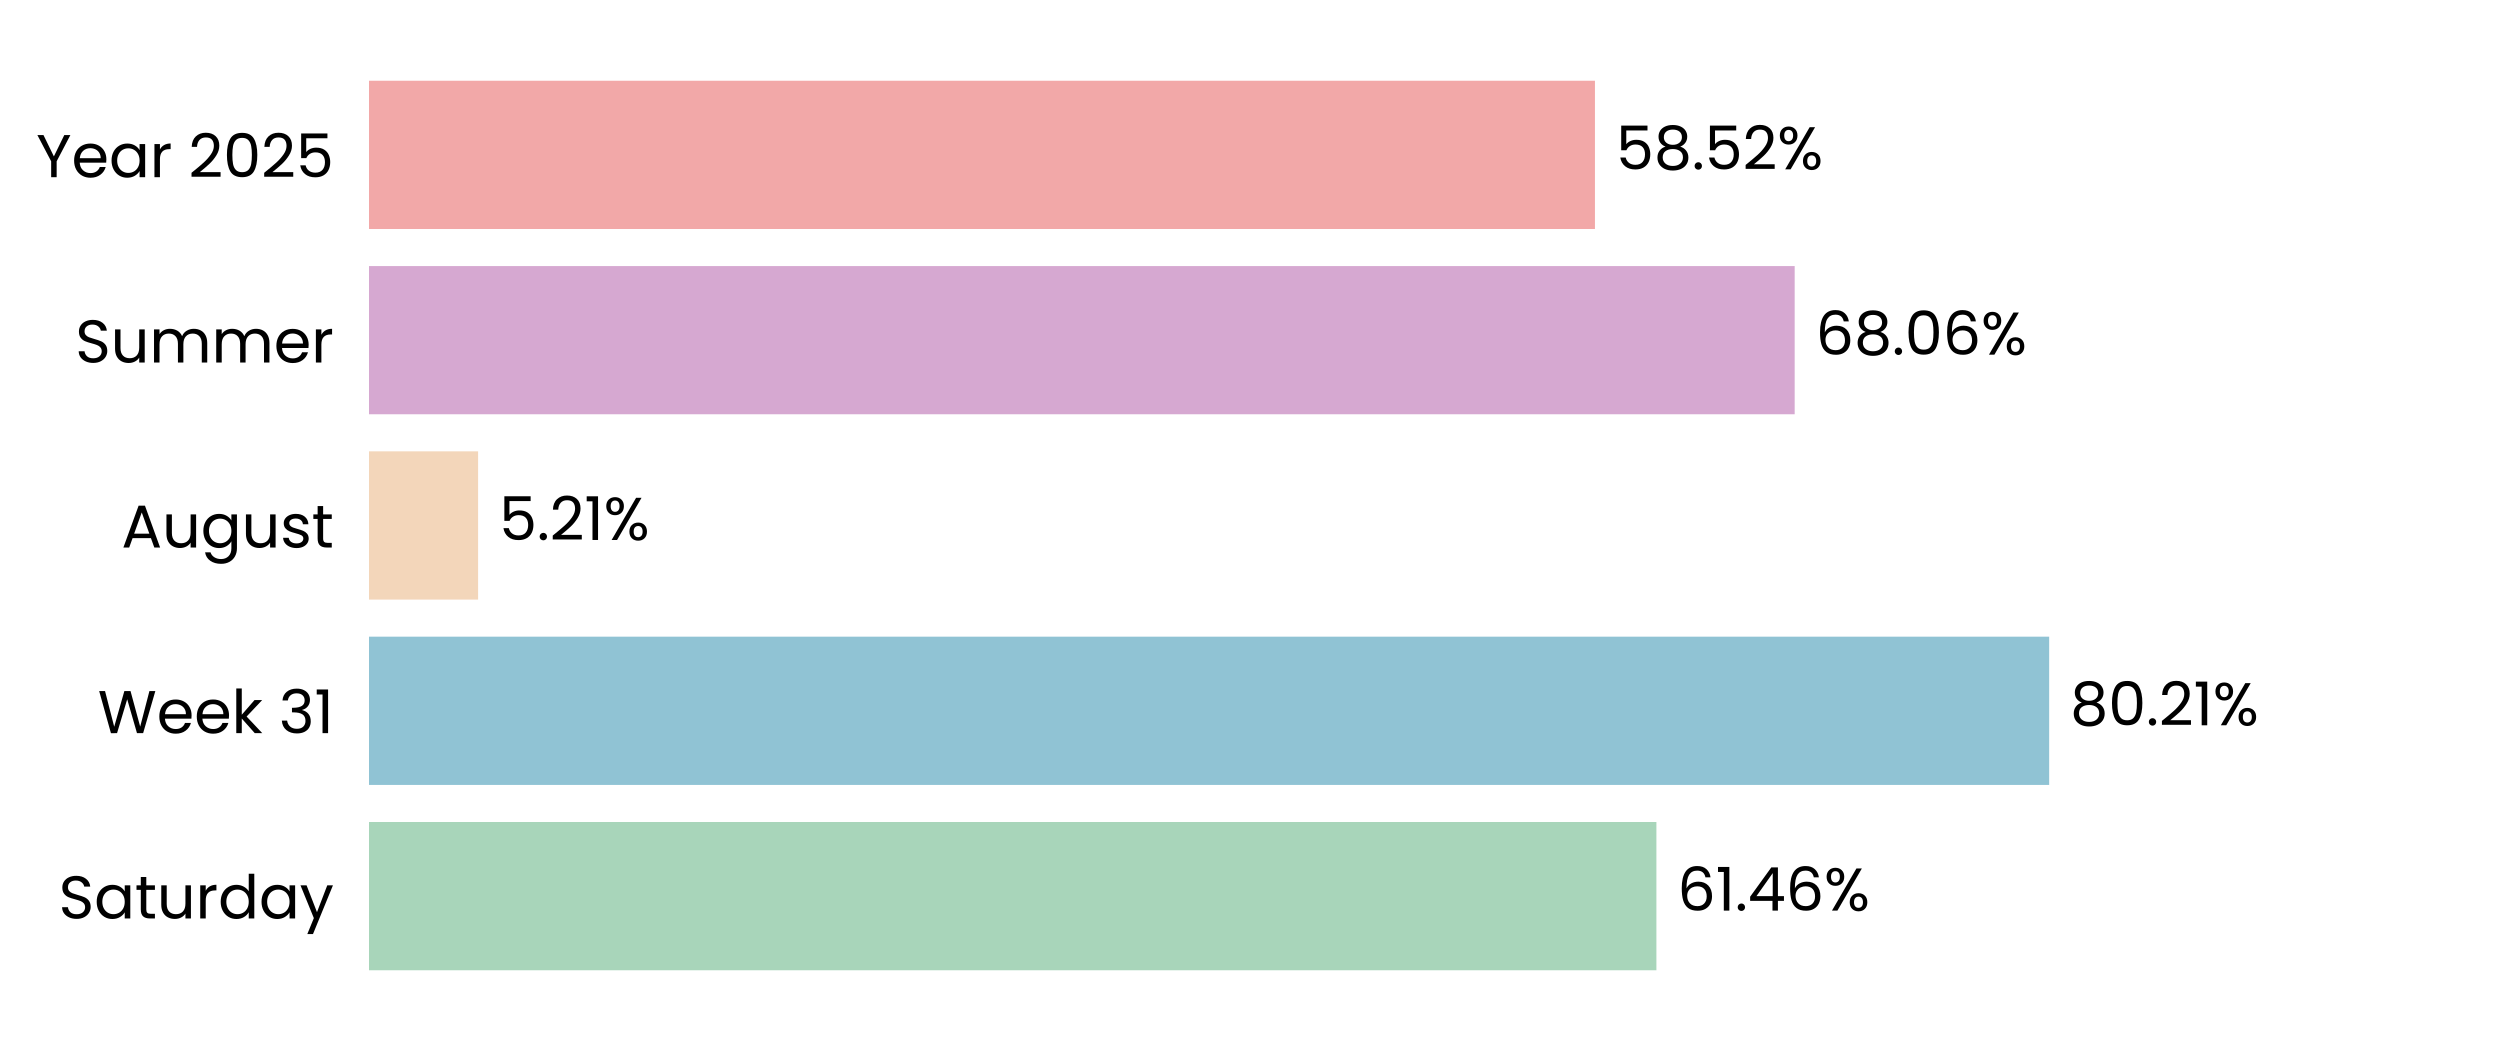
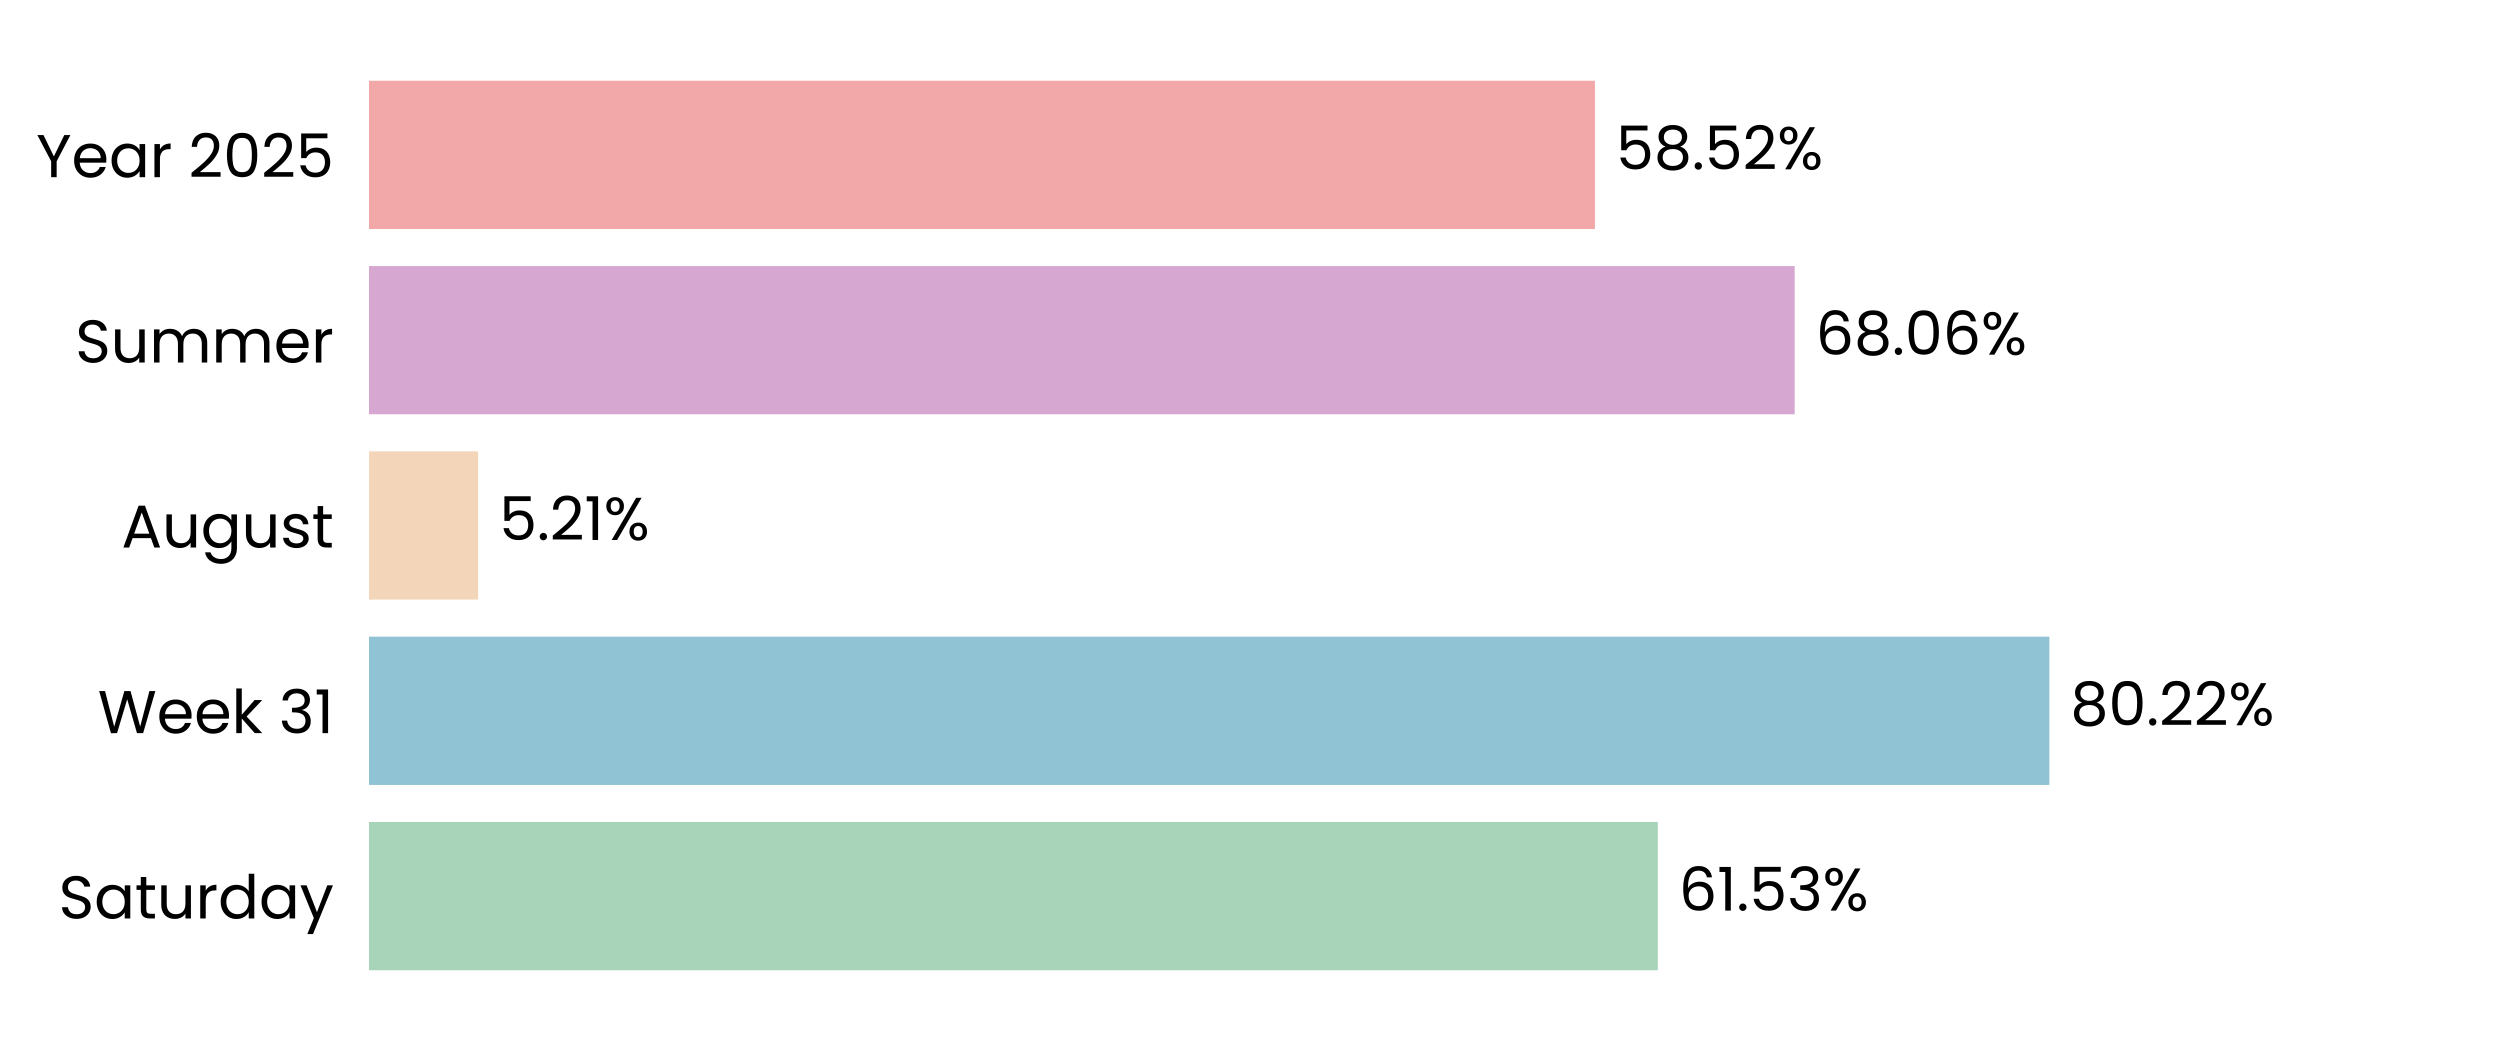
<svg xmlns="http://www.w3.org/2000/svg" xmlns:xlink="http://www.w3.org/1999/xlink" width="496.691pt" height="208.8pt" viewBox="0 0 496.691 208.8" version="1.1">
  <defs>
    <style type="text/css">*{stroke-linejoin: round; stroke-linecap: butt}</style>
  </defs>
  <g id="figure_1">
    <g id="patch_1">
      <path d="M 0 208.8  L 496.691 208.8  L 496.691 0  L 0 0  L 0 208.8  z " style="fill: none" />
    </g>
    <g id="axes_1">
      <g id="patch_2">
        <path d="M 73.311 201.6  L 489.491 201.6  L 489.491 7.2  L 73.311 7.2  L 73.311 201.6  z " style="fill: none" />
      </g>
      <g id="patch_3">
-         <path d="M 73.311 192.764  L 329.089 192.764  L 329.089 163.309  L 73.311 163.309  z " clip-path="url(#p23190416b5)" style="fill: #a8d5ba" />
+         <path d="M 73.311 192.764  L 329.378 192.764  L 329.378 163.309  L 73.311 163.309  z " clip-path="url(#p5ed82e6ffe)" style="fill: #a8d5ba" />
      </g>
      <g id="patch_4">
-         <path d="M 73.311 155.945  L 407.122 155.945  L 407.122 126.491  L 73.311 126.491  z " clip-path="url(#p23190416b5)" style="fill: #90c3d4" />
+         <path d="M 73.311 155.945  L 407.164 155.945  L 407.164 126.491  L 73.311 126.491  z " clip-path="url(#p5ed82e6ffe)" style="fill: #90c3d4" />
      </g>
      <g id="patch_5">
-         <path d="M 73.311 119.127  L 94.987 119.127  L 94.987 89.673  L 73.311 89.673  z " clip-path="url(#p23190416b5)" style="fill: #f3d6ba" />
+         <path d="M 73.311 119.127  L 94.997 119.127  L 94.997 89.673  L 73.311 89.673  z " clip-path="url(#p5ed82e6ffe)" style="fill: #f3d6ba" />
      </g>
      <g id="patch_6">
-         <path d="M 73.311 82.309  L 356.561 82.309  L 356.561 52.855  L 73.311 52.855  z " clip-path="url(#p23190416b5)" style="fill: #d6a8d1" />
+         <path d="M 73.311 82.309  L 356.564 82.309  L 356.564 52.855  L 73.311 52.855  z " clip-path="url(#p5ed82e6ffe)" style="fill: #d6a8d1" />
      </g>
      <g id="patch_7">
-         <path d="M 73.311 45.491  L 316.879 45.491  L 316.879 16.036  L 73.311 16.036  z " clip-path="url(#p23190416b5)" style="fill: #f2a8a8" />
+         <path d="M 73.311 45.491  L 316.879 45.491  L 316.879 16.036  L 73.311 16.036  z " clip-path="url(#p5ed82e6ffe)" style="fill: #f2a8a8" />
      </g>
      <g id="matplotlib.axis_1">
        <g id="ytick_1">
          <g id="text_1">
            <g transform="translate(11.65312 182.4764) scale(0.12 -0.12)">
              <defs>
                <path id="Poppins-Regular-53" d="M 1907 -45  Q 1466 -45 1117 112  Q 768 269 569 547  Q 371 826 365 1190  L 986 1190  Q 1018 877 1245 662  Q 1472 448 1907 448  Q 2323 448 2563 656  Q 2803 864 2803 1190  Q 2803 1446 2662 1606  Q 2522 1766 2310 1849  Q 2099 1933 1741 2029  Q 1299 2144 1033 2259  Q 768 2374 579 2620  Q 390 2867 390 3283  Q 390 3648 576 3929  Q 762 4211 1098 4364  Q 1434 4518 1869 4518  Q 2496 4518 2896 4204  Q 3296 3891 3347 3373  L 2707 3373  Q 2675 3629 2438 3824  Q 2202 4019 1811 4019  Q 1446 4019 1216 3830  Q 986 3642 986 3302  Q 986 3059 1123 2905  Q 1261 2752 1462 2672  Q 1664 2592 2029 2490  Q 2470 2368 2739 2249  Q 3008 2131 3200 1884  Q 3392 1638 3392 1216  Q 3392 890 3219 602  Q 3046 314 2707 134  Q 2368 -45 1907 -45  z " transform="scale(0.015625)" />
                <path id="Poppins-Regular-61" d="M 275 1766  Q 275 2304 492 2710  Q 710 3117 1091 3341  Q 1472 3565 1939 3565  Q 2400 3565 2739 3366  Q 3078 3168 3245 2867  L 3245 3507  L 3834 3507  L 3834 0  L 3245 0  L 3245 653  Q 3072 346 2729 144  Q 2387 -58 1933 -58  Q 1466 -58 1088 172  Q 710 403 492 819  Q 275 1235 275 1766  z M 3245 1760  Q 3245 2157 3085 2451  Q 2925 2746 2653 2902  Q 2381 3059 2054 3059  Q 1728 3059 1459 2905  Q 1190 2752 1030 2457  Q 870 2163 870 1766  Q 870 1363 1030 1065  Q 1190 768 1459 611  Q 1728 454 2054 454  Q 2381 454 2653 611  Q 2925 768 3085 1065  Q 3245 1363 3245 1760  z " transform="scale(0.015625)" />
                <path id="Poppins-Regular-74" d="M 1203 3027  L 1203 960  Q 1203 704 1312 598  Q 1421 493 1690 493  L 2118 493  L 2118 0  L 1594 0  Q 1107 0 864 224  Q 621 448 621 960  L 621 3027  L 166 3027  L 166 3507  L 621 3507  L 621 4390  L 1203 4390  L 1203 3507  L 2118 3507  L 2118 3027  L 1203 3027  z " transform="scale(0.015625)" />
                <path id="Poppins-Regular-75" d="M 3603 3507  L 3603 0  L 3021 0  L 3021 518  Q 2854 250 2556 99  Q 2259 -51 1901 -51  Q 1491 -51 1164 118  Q 838 288 649 627  Q 461 966 461 1453  L 461 3507  L 1037 3507  L 1037 1530  Q 1037 1011 1299 732  Q 1562 454 2016 454  Q 2483 454 2752 742  Q 3021 1030 3021 1581  L 3021 3507  L 3603 3507  z " transform="scale(0.015625)" />
                <path id="Poppins-Regular-72" d="M 1075 2938  Q 1229 3238 1513 3404  Q 1798 3571 2208 3571  L 2208 2970  L 2054 2970  Q 1075 2970 1075 1907  L 1075 0  L 493 0  L 493 3507  L 1075 3507  L 1075 2938  z " transform="scale(0.015625)" />
                <path id="Poppins-Regular-64" d="M 275 1766  Q 275 2304 492 2710  Q 710 3117 1091 3341  Q 1472 3565 1946 3565  Q 2355 3565 2707 3376  Q 3059 3187 3245 2880  L 3245 4736  L 3834 4736  L 3834 0  L 3245 0  L 3245 659  Q 3072 346 2733 144  Q 2394 -58 1939 -58  Q 1472 -58 1091 172  Q 710 403 492 819  Q 275 1235 275 1766  z M 3245 1760  Q 3245 2157 3085 2451  Q 2925 2746 2653 2902  Q 2381 3059 2054 3059  Q 1728 3059 1459 2905  Q 1190 2752 1030 2457  Q 870 2163 870 1766  Q 870 1363 1030 1065  Q 1190 768 1459 611  Q 1728 454 2054 454  Q 2381 454 2653 611  Q 2925 768 3085 1065  Q 3245 1363 3245 1760  z " transform="scale(0.015625)" />
                <path id="Poppins-Regular-79" d="M 3514 3507  L 1402 -1651  L 800 -1651  L 1491 38  L 77 3507  L 723 3507  L 1824 666  L 2912 3507  L 3514 3507  z " transform="scale(0.015625)" />
              </defs>
              <use xlink:href="#Poppins-Regular-53" />
              <use xlink:href="#Poppins-Regular-61" transform="translate(58.7 0)" />
              <use xlink:href="#Poppins-Regular-74" transform="translate(126.3 0)" />
              <use xlink:href="#Poppins-Regular-75" transform="translate(162.7 0)" />
              <use xlink:href="#Poppins-Regular-72" transform="translate(226.7 0)" />
              <use xlink:href="#Poppins-Regular-64" transform="translate(264 0)" />
              <use xlink:href="#Poppins-Regular-61" transform="translate(331.5999 0)" />
              <use xlink:href="#Poppins-Regular-79" transform="translate(399.1999 0)" />
            </g>
          </g>
        </g>
        <g id="ytick_2">
          <g id="text_2">
            <g transform="translate(19.42687 145.6582) scale(0.12 -0.12)">
              <defs>
                <path id="Poppins-Regular-57" d="M 6099 4461  L 4806 0  L 4154 0  L 3117 3590  L 2042 0  L 1395 -6  L 147 4461  L 768 4461  L 1741 678  L 2816 4461  L 3469 4461  L 4493 691  L 5472 4461  L 6099 4461  z " transform="scale(0.015625)" />
                <path id="Poppins-Regular-65" d="M 3693 1888  Q 3693 1722 3674 1536  L 870 1536  Q 902 1018 1225 726  Q 1549 435 2010 435  Q 2387 435 2640 611  Q 2893 787 2995 1082  L 3622 1082  Q 3482 576 3059 259  Q 2637 -58 2010 -58  Q 1510 -58 1116 166  Q 723 390 499 803  Q 275 1216 275 1760  Q 275 2304 492 2713  Q 710 3123 1104 3344  Q 1498 3565 2010 3565  Q 2509 3565 2893 3347  Q 3277 3130 3485 2749  Q 3693 2368 3693 1888  z M 3091 2010  Q 3091 2342 2944 2582  Q 2797 2822 2544 2947  Q 2291 3072 1984 3072  Q 1542 3072 1232 2790  Q 922 2509 877 2010  L 3091 2010  z " transform="scale(0.015625)" />
                <path id="Poppins-Regular-6b" d="M 2451 0  L 1075 1549  L 1075 0  L 493 0  L 493 4736  L 1075 4736  L 1075 1952  L 2426 3507  L 3238 3507  L 1587 1760  L 3245 0  L 2451 0  z " transform="scale(0.015625)" />
                <path id="Poppins-Regular-20" transform="scale(0.015625)" />
                <path id="Poppins-Regular-33" d="M 384 3462  Q 429 4051 838 4384  Q 1248 4717 1901 4717  Q 2336 4717 2653 4560  Q 2970 4403 3133 4134  Q 3296 3866 3296 3526  Q 3296 3130 3069 2842  Q 2842 2554 2477 2470  L 2477 2438  Q 2893 2336 3136 2035  Q 3379 1734 3379 1248  Q 3379 883 3212 592  Q 3046 301 2713 134  Q 2381 -32 1914 -32  Q 1235 -32 800 323  Q 365 678 314 1331  L 877 1331  Q 922 947 1190 704  Q 1459 461 1907 461  Q 2355 461 2588 694  Q 2822 928 2822 1299  Q 2822 1779 2502 1990  Q 2182 2202 1536 2202  L 1389 2202  L 1389 2688  L 1542 2688  Q 2131 2694 2432 2883  Q 2733 3072 2733 3469  Q 2733 3808 2512 4013  Q 2291 4218 1882 4218  Q 1485 4218 1241 4013  Q 998 3808 954 3462  L 384 3462  z " transform="scale(0.015625)" />
                <path id="Poppins-Regular-31" d="M 243 4096  L 243 4627  L 1446 4627  L 1446 0  L 858 0  L 858 4096  L 243 4096  z " transform="scale(0.015625)" />
              </defs>
              <use xlink:href="#Poppins-Regular-57" />
              <use xlink:href="#Poppins-Regular-65" transform="translate(97.59999 0)" />
              <use xlink:href="#Poppins-Regular-65" transform="translate(159.6 0)" />
              <use xlink:href="#Poppins-Regular-6b" transform="translate(221.6 0)" />
              <use xlink:href="#Poppins-Regular-20" transform="translate(273.0999 0)" />
              <use xlink:href="#Poppins-Regular-33" transform="translate(299.7999 0)" />
              <use xlink:href="#Poppins-Regular-31" transform="translate(358.6999 0)" />
            </g>
          </g>
        </g>
        <g id="ytick_3">
          <g id="text_3">
            <g transform="translate(24.11812 108.78) scale(0.12 -0.12)">
              <defs>
                <path id="Poppins-Regular-41" d="M 3130 992  L 1184 992  L 826 0  L 211 0  L 1824 4435  L 2496 4435  L 4102 0  L 3488 0  L 3130 992  z M 2963 1466  L 2157 3718  L 1350 1466  L 2963 1466  z " transform="scale(0.015625)" />
                <path id="Poppins-Regular-67" d="M 1939 3565  Q 2394 3565 2736 3366  Q 3078 3168 3245 2867  L 3245 3507  L 3834 3507  L 3834 -77  Q 3834 -557 3629 -931  Q 3424 -1306 3043 -1517  Q 2662 -1728 2157 -1728  Q 1466 -1728 1005 -1401  Q 544 -1075 461 -512  L 1037 -512  Q 1133 -832 1433 -1027  Q 1734 -1222 2157 -1222  Q 2637 -1222 2941 -921  Q 3245 -621 3245 -77  L 3245 659  Q 3072 352 2733 147  Q 2394 -58 1939 -58  Q 1472 -58 1091 172  Q 710 403 492 819  Q 275 1235 275 1766  Q 275 2304 492 2710  Q 710 3117 1091 3341  Q 1472 3565 1939 3565  z M 3245 1760  Q 3245 2157 3085 2451  Q 2925 2746 2653 2902  Q 2381 3059 2054 3059  Q 1728 3059 1459 2905  Q 1190 2752 1030 2457  Q 870 2163 870 1766  Q 870 1363 1030 1065  Q 1190 768 1459 611  Q 1728 454 2054 454  Q 2381 454 2653 611  Q 2925 768 3085 1065  Q 3245 1363 3245 1760  z " transform="scale(0.015625)" />
                <path id="Poppins-Regular-73" d="M 1734 -58  Q 1331 -58 1011 80  Q 691 218 505 464  Q 320 710 301 1030  L 902 1030  Q 928 768 1149 601  Q 1370 435 1728 435  Q 2061 435 2253 582  Q 2445 730 2445 954  Q 2445 1184 2240 1296  Q 2035 1408 1606 1517  Q 1216 1619 969 1724  Q 723 1830 547 2038  Q 371 2246 371 2586  Q 371 2854 531 3078  Q 691 3302 985 3433  Q 1280 3565 1658 3565  Q 2240 3565 2598 3270  Q 2957 2976 2982 2464  L 2400 2464  Q 2381 2739 2179 2905  Q 1978 3072 1638 3072  Q 1325 3072 1139 2937  Q 954 2803 954 2586  Q 954 2413 1066 2301  Q 1178 2189 1347 2121  Q 1517 2054 1818 1971  Q 2195 1869 2432 1769  Q 2669 1670 2838 1472  Q 3008 1274 3014 954  Q 3014 666 2854 435  Q 2694 205 2403 73  Q 2112 -58 1734 -58  z " transform="scale(0.015625)" />
              </defs>
              <use xlink:href="#Poppins-Regular-41" />
              <use xlink:href="#Poppins-Regular-75" transform="translate(67.39999 0)" />
              <use xlink:href="#Poppins-Regular-67" transform="translate(131.4 0)" />
              <use xlink:href="#Poppins-Regular-75" transform="translate(199 0)" />
              <use xlink:href="#Poppins-Regular-73" transform="translate(263 0)" />
              <use xlink:href="#Poppins-Regular-74" transform="translate(315.2 0)" />
            </g>
          </g>
        </g>
        <g id="ytick_4">
          <g id="text_4">
            <g transform="translate(14.95125 72.02182) scale(0.12 -0.12)">
              <defs>
                <path id="Poppins-Regular-6d" d="M 4710 3571  Q 5120 3571 5440 3401  Q 5760 3232 5945 2893  Q 6131 2554 6131 2067  L 6131 0  L 5555 0  L 5555 1984  Q 5555 2509 5296 2787  Q 5037 3066 4595 3066  Q 4141 3066 3872 2774  Q 3603 2483 3603 1933  L 3603 0  L 3027 0  L 3027 1984  Q 3027 2509 2768 2787  Q 2509 3066 2067 3066  Q 1613 3066 1344 2774  Q 1075 2483 1075 1933  L 1075 0  L 493 0  L 493 3507  L 1075 3507  L 1075 3002  Q 1248 3277 1539 3424  Q 1830 3571 2182 3571  Q 2624 3571 2963 3372  Q 3302 3174 3469 2790  Q 3616 3162 3955 3366  Q 4294 3571 4710 3571  z " transform="scale(0.015625)" />
              </defs>
              <use xlink:href="#Poppins-Regular-53" />
              <use xlink:href="#Poppins-Regular-75" transform="translate(58.7 0)" />
              <use xlink:href="#Poppins-Regular-6d" transform="translate(122.7 0)" />
              <use xlink:href="#Poppins-Regular-6d" transform="translate(225.7 0)" />
              <use xlink:href="#Poppins-Regular-65" transform="translate(328.7 0)" />
              <use xlink:href="#Poppins-Regular-72" transform="translate(390.6999 0)" />
            </g>
          </g>
        </g>
        <g id="ytick_5">
          <g id="text_5">
            <g transform="translate(7.2 35.20364) scale(0.12 -0.12)">
              <defs>
                <path id="Poppins-Regular-59" d="M 3616 4461  L 2163 1683  L 2163 0  L 1581 0  L 1581 1683  L 122 4461  L 768 4461  L 1869 2202  L 2970 4461  L 3616 4461  z " transform="scale(0.015625)" />
                <path id="Poppins-Regular-32" d="M 326 467  Q 1139 1120 1600 1539  Q 2061 1958 2377 2416  Q 2694 2874 2694 3315  Q 2694 3731 2492 3971  Q 2291 4211 1843 4211  Q 1408 4211 1168 3939  Q 928 3667 909 3213  L 346 3213  Q 371 3930 780 4320  Q 1190 4710 1837 4710  Q 2496 4710 2883 4345  Q 3270 3981 3270 3341  Q 3270 2810 2953 2307  Q 2637 1805 2233 1424  Q 1830 1043 1203 538  L 3405 538  L 3405 51  L 326 51  L 326 467  z " transform="scale(0.015625)" />
                <path id="Poppins-Regular-30" d="M 397 2362  Q 397 3462 755 4080  Q 1114 4698 2010 4698  Q 2899 4698 3257 4080  Q 3616 3462 3616 2362  Q 3616 1242 3257 621  Q 2899 0 2010 0  Q 1114 0 755 621  Q 397 1242 397 2362  z M 3040 2362  Q 3040 2918 2966 3305  Q 2893 3693 2665 3929  Q 2438 4166 2010 4166  Q 1574 4166 1347 3929  Q 1120 3693 1046 3305  Q 973 2918 973 2362  Q 973 1786 1046 1395  Q 1120 1005 1347 768  Q 1574 531 2010 531  Q 2438 531 2665 768  Q 2893 1005 2966 1395  Q 3040 1786 3040 2362  z " transform="scale(0.015625)" />
                <path id="Poppins-Regular-35" d="M 3347 4122  L 1101 4122  L 1101 2662  Q 1248 2867 1536 2998  Q 1824 3130 2157 3130  Q 2688 3130 3021 2909  Q 3354 2688 3498 2339  Q 3642 1990 3642 1600  Q 3642 1139 3469 774  Q 3296 410 2941 198  Q 2586 -13 2061 -13  Q 1389 -13 973 332  Q 557 678 467 1254  L 1037 1254  Q 1120 890 1389 685  Q 1658 480 2067 480  Q 2573 480 2829 784  Q 3085 1088 3085 1587  Q 3085 2086 2829 2358  Q 2573 2630 2074 2630  Q 1734 2630 1481 2467  Q 1229 2304 1114 2022  L 563 2022  L 563 4634  L 3347 4634  L 3347 4122  z " transform="scale(0.015625)" />
              </defs>
              <use xlink:href="#Poppins-Regular-59" />
              <use xlink:href="#Poppins-Regular-65" transform="translate(58.39999 0)" />
              <use xlink:href="#Poppins-Regular-61" transform="translate(120.4 0)" />
              <use xlink:href="#Poppins-Regular-72" transform="translate(188 0)" />
              <use xlink:href="#Poppins-Regular-20" transform="translate(225.3 0)" />
              <use xlink:href="#Poppins-Regular-32" transform="translate(252 0)" />
              <use xlink:href="#Poppins-Regular-30" transform="translate(309.4999 0)" />
              <use xlink:href="#Poppins-Regular-32" transform="translate(372.2999 0)" />
              <use xlink:href="#Poppins-Regular-35" transform="translate(429.7999 0)" />
            </g>
          </g>
        </g>
      </g>
      <g id="text_6">
-         <g transform="translate(333.2503 180.9164) scale(0.12 -0.12)">
+         <g transform="translate(333.5394 180.9164) scale(0.12 -0.12)">
          <defs>
            <path id="Poppins-Regular-36" d="M 2976 3526  Q 2835 4237 2099 4237  Q 1530 4237 1248 3798  Q 966 3360 973 2355  Q 1120 2688 1462 2877  Q 1805 3066 2227 3066  Q 2886 3066 3280 2656  Q 3674 2246 3674 1523  Q 3674 1088 3504 742  Q 3334 397 2992 192  Q 2650 -13 2163 -13  Q 1504 -13 1133 281  Q 762 576 614 1094  Q 467 1613 467 2374  Q 467 4723 2106 4723  Q 2733 4723 3091 4384  Q 3450 4045 3514 3526  L 2976 3526  z M 2106 2573  Q 1830 2573 1587 2461  Q 1344 2349 1193 2121  Q 1043 1894 1043 1568  Q 1043 1082 1324 778  Q 1606 474 2131 474  Q 2579 474 2844 752  Q 3110 1030 3110 1504  Q 3110 2003 2854 2288  Q 2598 2573 2106 2573  z " transform="scale(0.015625)" />
            <path id="Poppins-Regular-2e" d="M 678 -38  Q 512 -38 397 77  Q 282 192 282 358  Q 282 525 397 640  Q 512 755 678 755  Q 838 755 950 640  Q 1062 525 1062 358  Q 1062 192 950 77  Q 838 -38 678 -38  z " transform="scale(0.015625)" />
-             <path id="Poppins-Regular-34" d="M 256 1030  L 256 1472  L 2502 4582  L 3200 4582  L 3200 1536  L 3840 1536  L 3840 1030  L 3200 1030  L 3200 0  L 2624 0  L 2624 1030  L 256 1030  z M 2650 3974  L 928 1536  L 2650 1536  L 2650 3974  z " transform="scale(0.015625)" />
            <path id="Poppins-Regular-25" d="M 269 3584  Q 269 4019 531 4278  Q 794 4538 1203 4538  Q 1613 4538 1875 4278  Q 2138 4019 2138 3584  Q 2138 3142 1875 2883  Q 1613 2624 1203 2624  Q 794 2624 531 2883  Q 269 3142 269 3584  z M 4006 4467  L 1414 0  L 838 0  L 3430 4467  L 4006 4467  z M 1203 4179  Q 986 4179 861 4028  Q 736 3878 736 3584  Q 736 3290 861 3136  Q 986 2982 1203 2982  Q 1421 2982 1549 3139  Q 1677 3296 1677 3584  Q 1677 3878 1549 4028  Q 1421 4179 1203 4179  z M 2720 883  Q 2720 1325 2982 1584  Q 3245 1843 3654 1843  Q 4064 1843 4323 1584  Q 4582 1325 4582 883  Q 4582 448 4323 185  Q 4064 -77 3654 -77  Q 3245 -77 2982 182  Q 2720 442 2720 883  z M 3648 1478  Q 3430 1478 3302 1328  Q 3174 1178 3174 883  Q 3174 595 3302 444  Q 3430 294 3648 294  Q 3866 294 3994 444  Q 4122 595 4122 883  Q 4122 1178 3994 1328  Q 3866 1478 3648 1478  z " transform="scale(0.015625)" />
          </defs>
          <use xlink:href="#Poppins-Regular-36" />
          <use xlink:href="#Poppins-Regular-31" transform="translate(63.49999 0)" />
          <use xlink:href="#Poppins-Regular-2e" transform="translate(95.49997 0)" />
-           <use xlink:href="#Poppins-Regular-34" transform="translate(116.5 0)" />
-           <use xlink:href="#Poppins-Regular-36" transform="translate(179.3999 0)" />
-           <use xlink:href="#Poppins-Regular-25" transform="translate(242.8999 0)" />
+           <use xlink:href="#Poppins-Regular-35" transform="translate(116.5 0)" />
+           <use xlink:href="#Poppins-Regular-33" transform="translate(179.2999 0)" />
+           <use xlink:href="#Poppins-Regular-25" transform="translate(238.1999 0)" />
        </g>
      </g>
      <g id="text_7">
-         <g transform="translate(411.2841 144.0982) scale(0.12 -0.12)">
+         <g transform="translate(411.3254 144.0982) scale(0.12 -0.12)">
          <defs>
            <path id="Poppins-Regular-38" d="M 1242 2406  Q 883 2547 691 2816  Q 499 3085 499 3469  Q 499 3814 672 4092  Q 845 4371 1187 4534  Q 1530 4698 2016 4698  Q 2502 4698 2844 4534  Q 3187 4371 3363 4092  Q 3539 3814 3539 3469  Q 3539 3098 3340 2819  Q 3142 2541 2797 2406  Q 3194 2285 3427 1981  Q 3661 1677 3661 1248  Q 3661 832 3456 521  Q 3251 211 2876 41  Q 2502 -128 2016 -128  Q 1530 -128 1162 41  Q 794 211 589 521  Q 384 832 384 1248  Q 384 1677 614 1984  Q 845 2291 1242 2406  z M 2976 3398  Q 2976 3789 2720 4000  Q 2464 4211 2016 4211  Q 1574 4211 1318 4000  Q 1062 3789 1062 3392  Q 1062 3034 1328 2816  Q 1594 2598 2016 2598  Q 2445 2598 2710 2819  Q 2976 3040 2976 3398  z M 2016 2150  Q 1542 2150 1241 1929  Q 941 1709 941 1267  Q 941 858 1232 608  Q 1523 358 2016 358  Q 2509 358 2797 608  Q 3085 858 3085 1267  Q 3085 1696 2790 1923  Q 2496 2150 2016 2150  z " transform="scale(0.015625)" />
          </defs>
          <use xlink:href="#Poppins-Regular-38" />
          <use xlink:href="#Poppins-Regular-30" transform="translate(63.09999 0)" />
          <use xlink:href="#Poppins-Regular-2e" transform="translate(125.9 0)" />
          <use xlink:href="#Poppins-Regular-32" transform="translate(146.9 0)" />
-           <use xlink:href="#Poppins-Regular-31" transform="translate(204.3999 0)" />
-           <use xlink:href="#Poppins-Regular-25" transform="translate(236.3999 0)" />
+           <use xlink:href="#Poppins-Regular-32" transform="translate(204.3999 0)" />
+           <use xlink:href="#Poppins-Regular-25" transform="translate(261.8999 0)" />
        </g>
      </g>
      <g id="text_8">
-         <g transform="translate(99.14909 107.28) scale(0.12 -0.12)">
+         <g transform="translate(99.15842 107.28) scale(0.12 -0.12)">
          <use xlink:href="#Poppins-Regular-35" />
          <use xlink:href="#Poppins-Regular-2e" transform="translate(62.79999 0)" />
          <use xlink:href="#Poppins-Regular-32" transform="translate(83.79997 0)" />
          <use xlink:href="#Poppins-Regular-31" transform="translate(141.3 0)" />
          <use xlink:href="#Poppins-Regular-25" transform="translate(173.2999 0)" />
        </g>
      </g>
      <g id="text_9">
-         <g transform="translate(360.7224 70.46182) scale(0.12 -0.12)">
+         <g transform="translate(360.7255 70.46182) scale(0.12 -0.12)">
          <use xlink:href="#Poppins-Regular-36" />
          <use xlink:href="#Poppins-Regular-38" transform="translate(63.49999 0)" />
          <use xlink:href="#Poppins-Regular-2e" transform="translate(126.6 0)" />
          <use xlink:href="#Poppins-Regular-30" transform="translate(147.6 0)" />
          <use xlink:href="#Poppins-Regular-36" transform="translate(210.3999 0)" />
          <use xlink:href="#Poppins-Regular-25" transform="translate(273.8999 0)" />
        </g>
      </g>
      <g id="text_10">
-         <g transform="translate(321.0405 33.64364) scale(0.12 -0.12)">
+         <g transform="translate(321.0413 33.64364) scale(0.12 -0.12)">
          <use xlink:href="#Poppins-Regular-35" />
          <use xlink:href="#Poppins-Regular-38" transform="translate(62.79999 0)" />
          <use xlink:href="#Poppins-Regular-2e" transform="translate(125.9 0)" />
          <use xlink:href="#Poppins-Regular-35" transform="translate(146.9 0)" />
          <use xlink:href="#Poppins-Regular-32" transform="translate(209.7 0)" />
          <use xlink:href="#Poppins-Regular-25" transform="translate(267.1999 0)" />
        </g>
      </g>
    </g>
  </g>
  <defs>
-     <clipPath id="p23190416b5">
+     <clipPath id="p5ed82e6ffe">
      <rect x="73.311" y="7.2" width="416.18" height="194.4" />
    </clipPath>
  </defs>
</svg>
